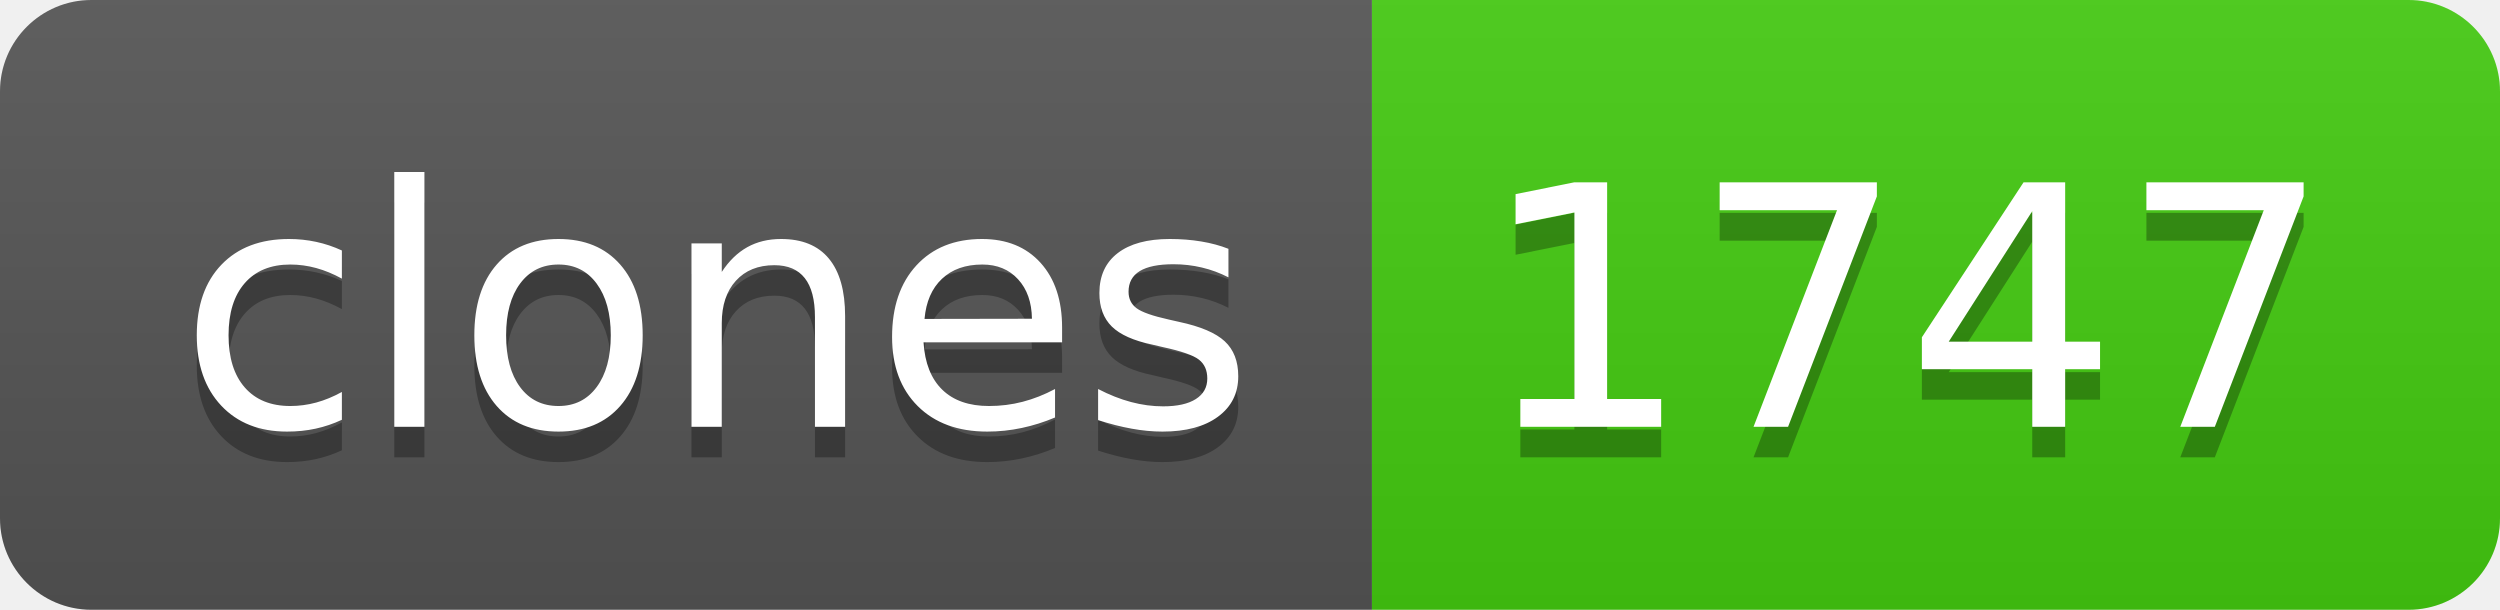
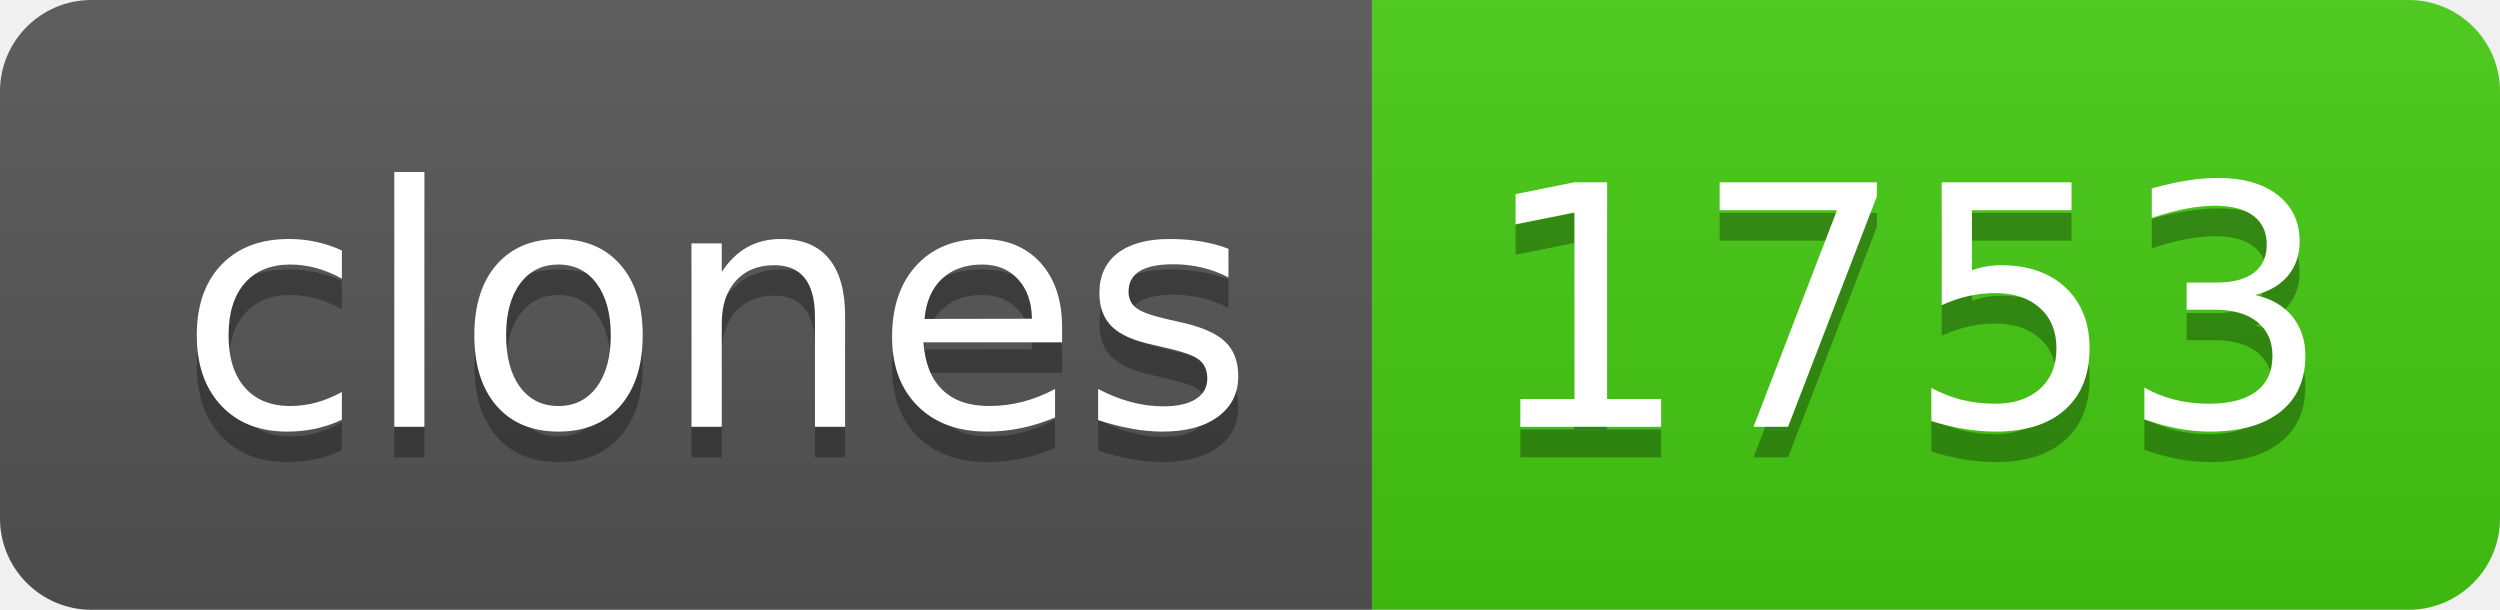
- <svg xmlns="http://www.w3.org/2000/svg" width="82" height="20" role="img" aria-label="clones: 1747">
+ <svg xmlns="http://www.w3.org/2000/svg" width="82" height="20" role="img" aria-label="clones: 1753">
  <linearGradient id="s" x2="0" y2="100%">
    <stop offset="0" stop-color="#bbb" stop-opacity=".1" />
    <stop offset="1" stop-opacity=".1" />
  </linearGradient>
  <clipPath id="r">
    <rect width="82" height="20" rx="3" fill="#fff" />
  </clipPath>
  <g clip-path="url(#r)">
    <rect width="45" height="20" fill="#555" />
    <rect x="45" width="37" height="20" fill="#4c1" />
    <rect width="82" height="20" fill="url(#s)" />
  </g>
  <g fill="#fff" text-anchor="middle" font-family="Verdana,Geneva,DejaVu Sans,sans-serif" text-rendering="geometricPrecision" font-size="110">
    <text aria-hidden="true" x="235" y="150" fill="#010101" fill-opacity=".3" transform="scale(.1)" textLength="350">clones</text>
    <text x="235" y="140" transform="scale(.1)" fill="#fff" textLength="350">clones</text>
-     <text aria-hidden="true" x="625" y="150" fill="#010101" fill-opacity=".3" transform="scale(.1)" textLength="270">1747</text>
-     <text x="625" y="140" transform="scale(.1)" fill="#fff" textLength="270">1747</text>
+     <text aria-hidden="true" x="625" y="150" fill="#010101" fill-opacity=".3" transform="scale(.1)" textLength="270">1753</text>
+     <text x="625" y="140" transform="scale(.1)" fill="#fff" textLength="270">1753</text>
  </g>
</svg>
